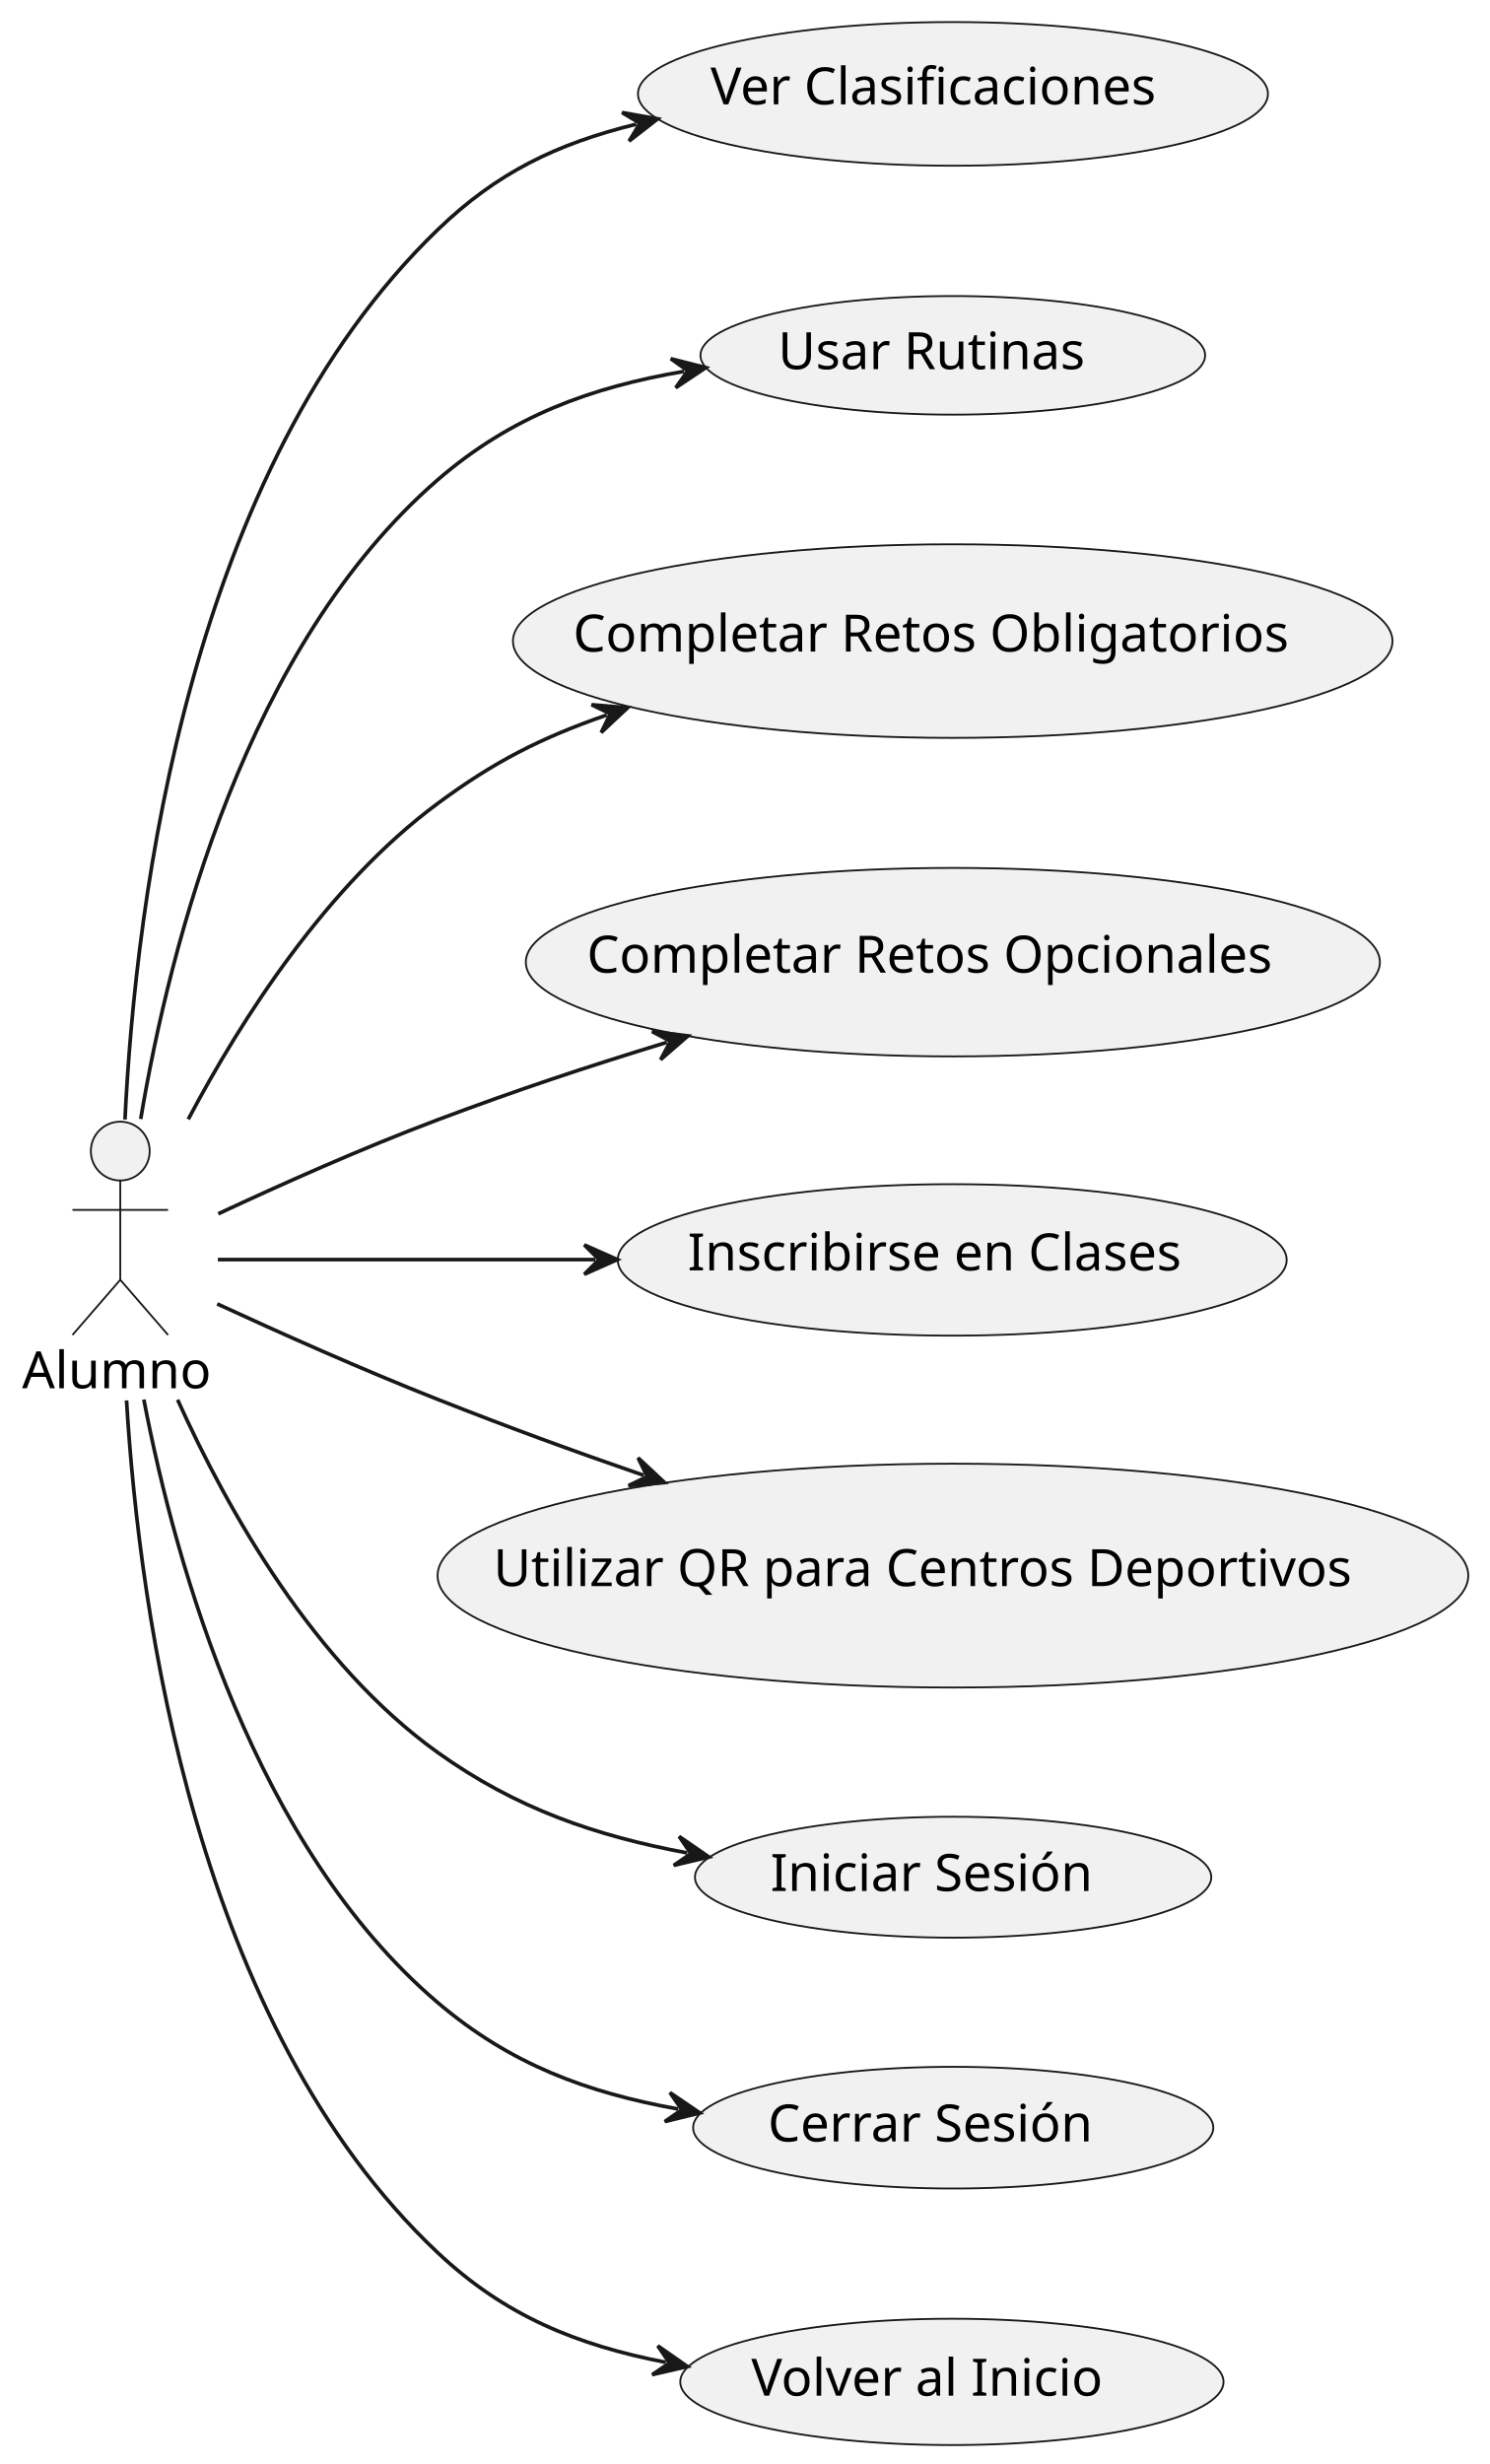
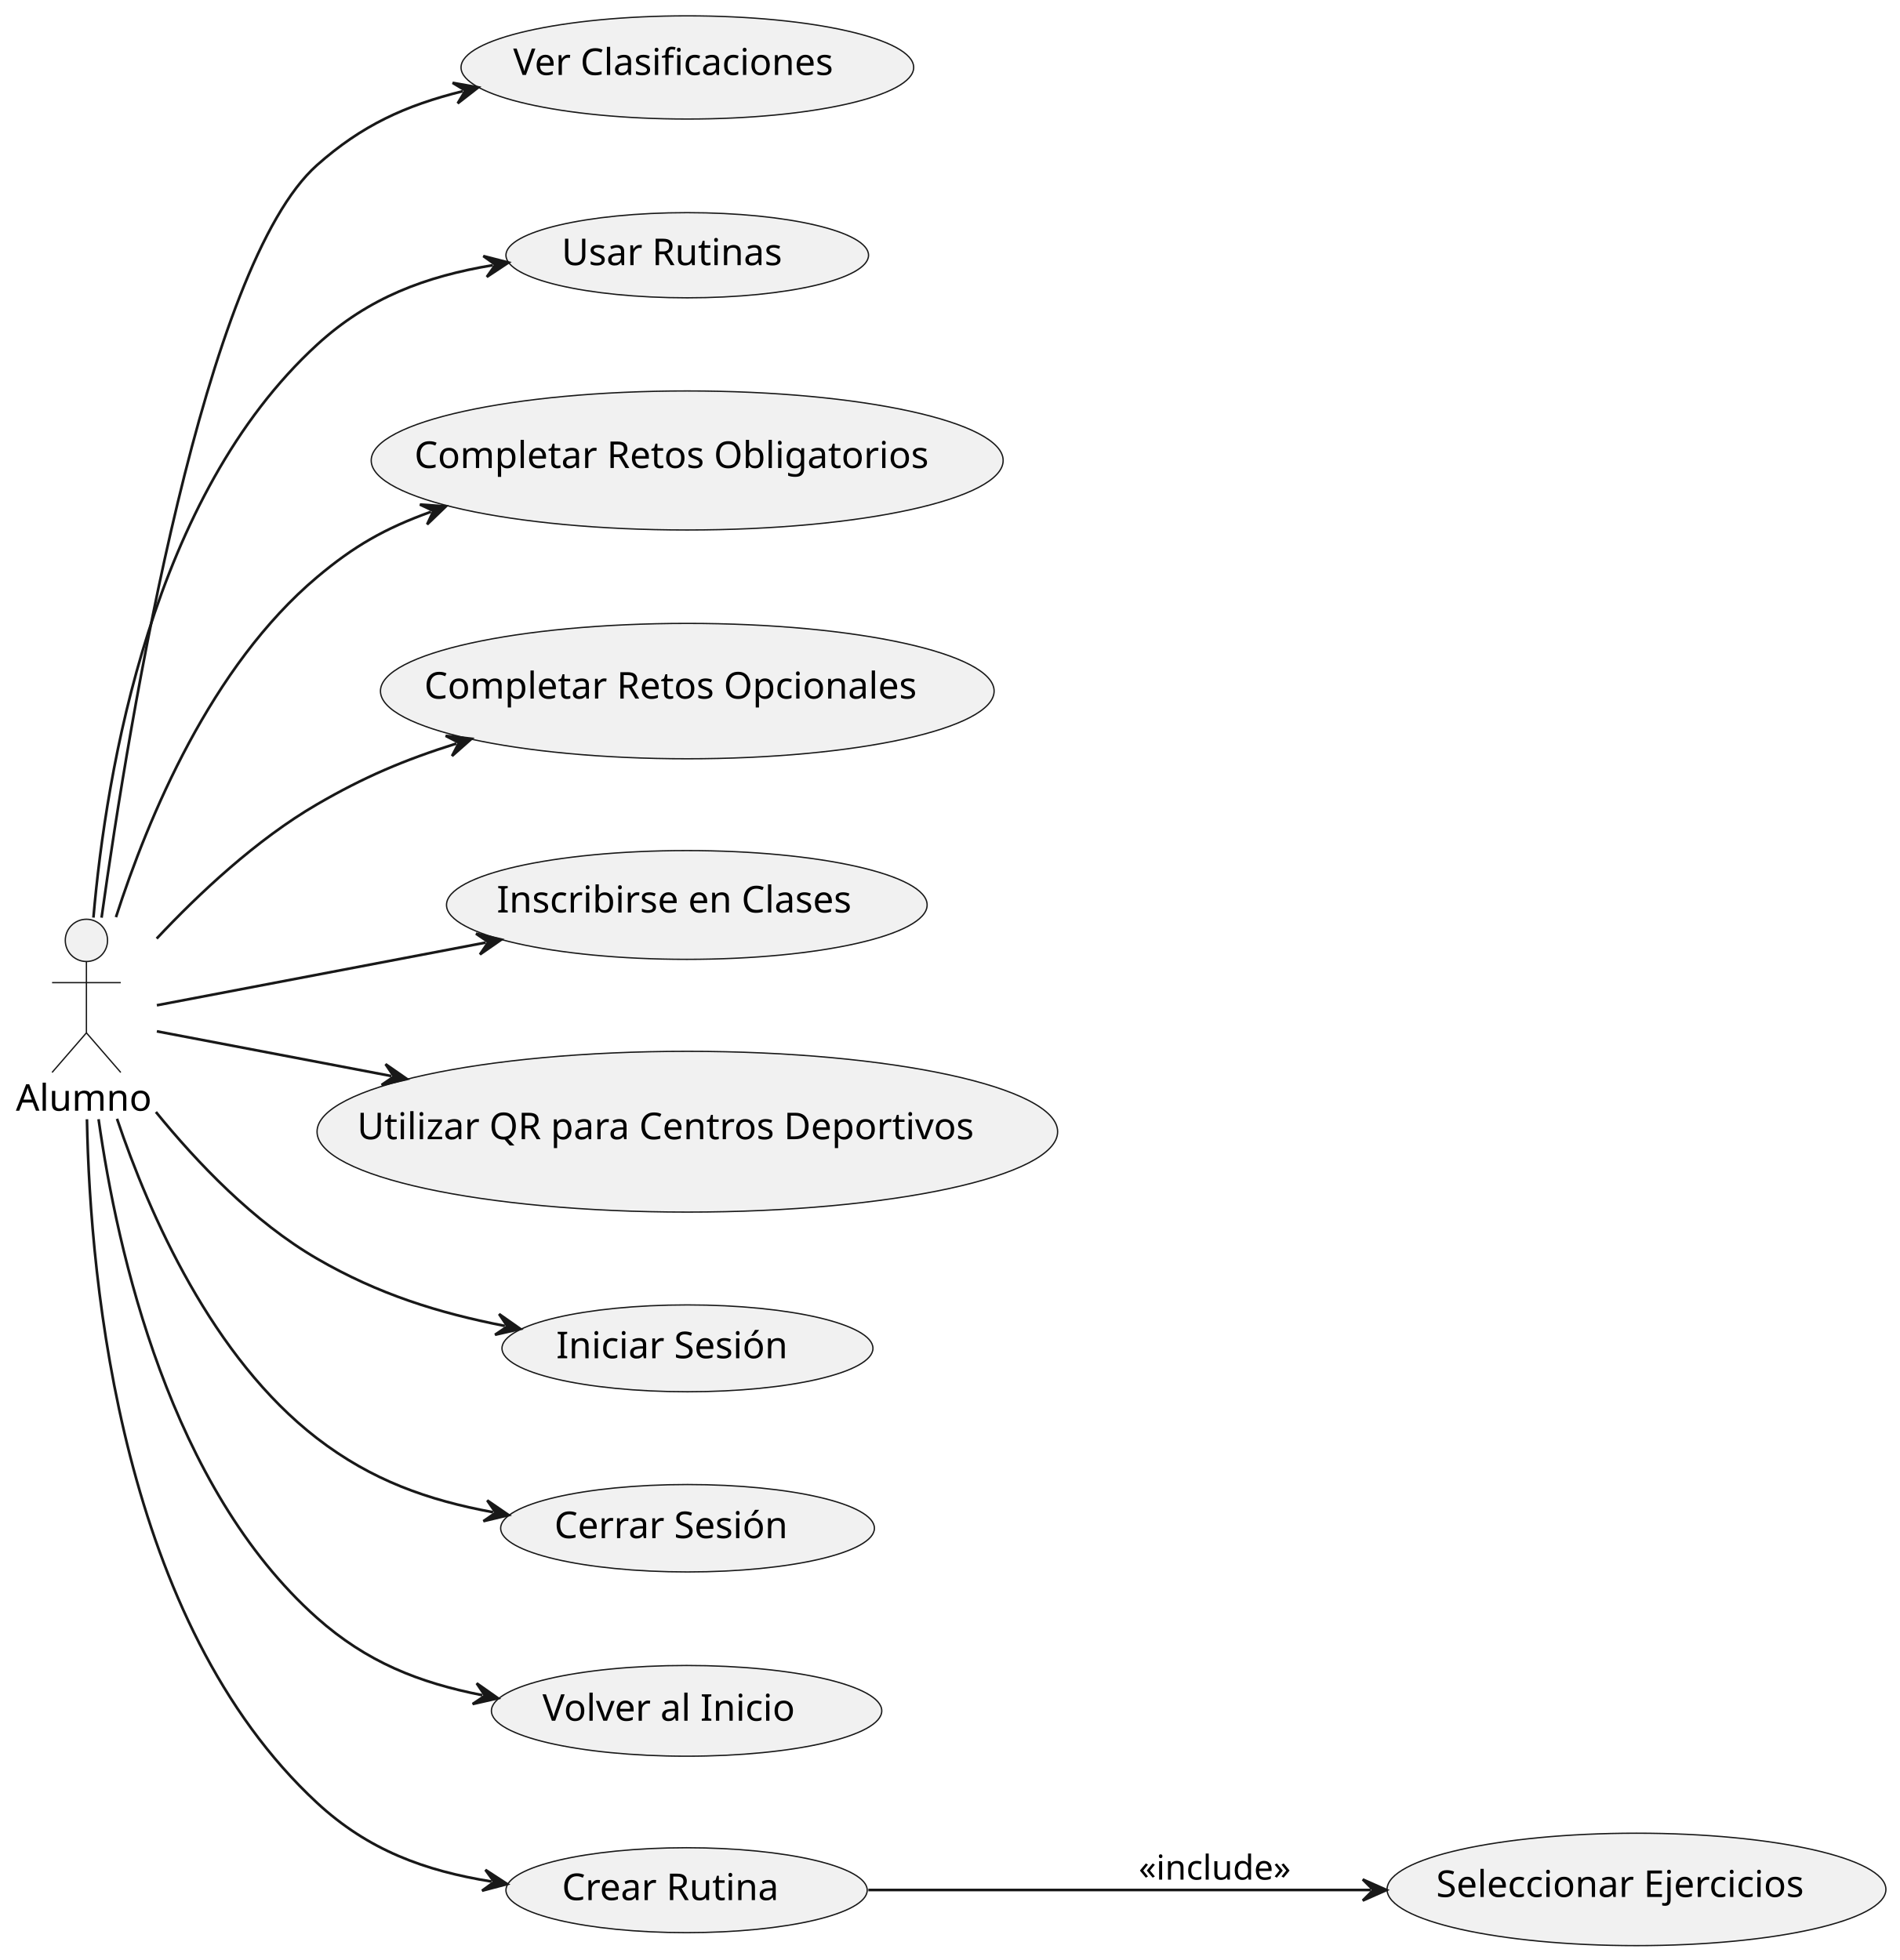
- <svg xmlns="http://www.w3.org/2000/svg" contentStyleType="text/css" height="670px" preserveAspectRatio="none" style="width:405px;height:670px;background:#FFFFFF;" version="1.1" viewBox="0 0 405 670" width="405px" zoomAndPan="magnify">
+ <svg xmlns="http://www.w3.org/2000/svg" contentStyleType="text/css" height="742px" preserveAspectRatio="none" style="width:719px;height:742px;background:#FFFFFF;" version="1.1" viewBox="0 0 719 742" width="719px" zoomAndPan="magnify">
  <defs />
  <g>
    <g id="elem_Alumno">
-       <ellipse cx="32.708" cy="313" fill="#F1F1F1" rx="8" ry="8" style="stroke:#181818;stroke-width:0.5;" />
-       <path d="M32.708,321 L32.708,348 M19.708,329 L45.708,329 M32.708,348 L19.708,363 M32.708,348 L45.708,363 " fill="none" style="stroke:#181818;stroke-width:0.5;" />
-       <text fill="#000000" font-family="sans-serif" font-size="14" lengthAdjust="spacing" textLength="53.416" x="6" y="377.495">Alumno</text>
+       <ellipse cx="32.708" cy="356" fill="#F1F1F1" rx="8" ry="8" style="stroke:#181818;stroke-width:0.5;" />
+       <path d="M32.708,364 L32.708,391 M19.708,372 L45.708,372 M32.708,391 L19.708,406 M32.708,391 L45.708,406 " fill="none" style="stroke:#181818;stroke-width:0.5;" />
+       <text fill="#000000" font-family="sans-serif" font-size="14" lengthAdjust="spacing" textLength="53.416" x="6" y="420.495">Alumno</text>
    </g>
    <g id="elem_VerClasificaciones">
-       <ellipse cx="259.163" cy="25.533" fill="#F1F1F1" rx="85.663" ry="19.533" style="stroke:#181818;stroke-width:0.5;" />
-       <text fill="#000000" font-family="sans-serif" font-size="14" lengthAdjust="spacing" textLength="131.852" x="193.238" y="28.379">Ver Clasificaciones</text>
+       <ellipse cx="260.163" cy="25.533" fill="#F1F1F1" rx="85.663" ry="19.533" style="stroke:#181818;stroke-width:0.5;" />
+       <text fill="#000000" font-family="sans-serif" font-size="14" lengthAdjust="spacing" textLength="131.852" x="194.238" y="28.379">Ver Clasificaciones</text>
    </g>
    <g id="elem_UsarRutinas">
-       <ellipse cx="259.12" cy="96.624" fill="#F1F1F1" rx="68.62" ry="16.124" style="stroke:#181818;stroke-width:0.5;" />
-       <text fill="#000000" font-family="sans-serif" font-size="14" lengthAdjust="spacing" textLength="89.052" x="211.594" y="100.371">Usar Rutinas</text>
+       <ellipse cx="260.12" cy="96.624" fill="#F1F1F1" rx="68.62" ry="16.124" style="stroke:#181818;stroke-width:0.5;" />
+       <text fill="#000000" font-family="sans-serif" font-size="14" lengthAdjust="spacing" textLength="89.052" x="212.594" y="100.371">Usar Rutinas</text>
    </g>
    <g id="elem_CompletarRetosObligatorios">
-       <ellipse cx="259.096" cy="174.319" fill="#F1F1F1" rx="119.597" ry="26.319" style="stroke:#181818;stroke-width:0.5;" />
-       <text fill="#000000" font-family="sans-serif" font-size="14" lengthAdjust="spacing" textLength="206.493" x="155.85" y="177.166">Completar Retos Obligatorios</text>
+       <ellipse cx="260.096" cy="174.319" fill="#F1F1F1" rx="119.597" ry="26.319" style="stroke:#181818;stroke-width:0.5;" />
+       <text fill="#000000" font-family="sans-serif" font-size="14" lengthAdjust="spacing" textLength="206.493" x="156.85" y="177.166">Completar Retos Obligatorios</text>
    </g>
    <g id="elem_CompletarRetosOpcionales">
-       <ellipse cx="259.136" cy="261.627" fill="#F1F1F1" rx="116.136" ry="25.627" style="stroke:#181818;stroke-width:0.5;" />
-       <text fill="#000000" font-family="sans-serif" font-size="14" lengthAdjust="spacing" textLength="199.09" x="159.591" y="264.474">Completar Retos Opcionales</text>
+       <ellipse cx="260.136" cy="261.627" fill="#F1F1F1" rx="116.136" ry="25.627" style="stroke:#181818;stroke-width:0.5;" />
+       <text fill="#000000" font-family="sans-serif" font-size="14" lengthAdjust="spacing" textLength="199.09" x="160.591" y="264.474">Completar Retos Opcionales</text>
    </g>
    <g id="elem_InscribirseClases">
-       <ellipse cx="258.96" cy="342.592" fill="#F1F1F1" rx="90.96" ry="20.592" style="stroke:#181818;stroke-width:0.5;" />
-       <text fill="#000000" font-family="sans-serif" font-size="14" lengthAdjust="spacing" textLength="143.91" x="187.005" y="345.439">Inscribirse en Clases</text>
+       <ellipse cx="259.96" cy="342.592" fill="#F1F1F1" rx="90.96" ry="20.592" style="stroke:#181818;stroke-width:0.5;" />
+       <text fill="#000000" font-family="sans-serif" font-size="14" lengthAdjust="spacing" textLength="143.91" x="188.005" y="345.439">Inscribirse en Clases</text>
    </g>
    <g id="elem_UsarQR">
-       <ellipse cx="259.155" cy="428.431" fill="#F1F1F1" rx="140.155" ry="30.431" style="stroke:#181818;stroke-width:0.5;" />
-       <text fill="#000000" font-family="sans-serif" font-size="14" lengthAdjust="spacing" textLength="249.929" x="134.191" y="431.278">Utilizar QR para Centros Deportivos</text>
+       <ellipse cx="260.155" cy="428.431" fill="#F1F1F1" rx="140.155" ry="30.431" style="stroke:#181818;stroke-width:0.5;" />
+       <text fill="#000000" font-family="sans-serif" font-size="14" lengthAdjust="spacing" textLength="249.929" x="135.191" y="431.278">Utilizar QR para Centros Deportivos</text>
    </g>
    <g id="elem_IniciarSesion">
-       <ellipse cx="259.206" cy="510.441" fill="#F1F1F1" rx="70.206" ry="16.441" style="stroke:#181818;stroke-width:0.5;" />
-       <text fill="#000000" font-family="sans-serif" font-size="14" lengthAdjust="spacing" textLength="93.386" x="209.513" y="514.189">Iniciar Sesión</text>
+       <ellipse cx="260.206" cy="510.441" fill="#F1F1F1" rx="70.206" ry="16.441" style="stroke:#181818;stroke-width:0.5;" />
+       <text fill="#000000" font-family="sans-serif" font-size="14" lengthAdjust="spacing" textLength="93.386" x="210.513" y="514.189">Iniciar Sesión</text>
    </g>
    <g id="elem_CerrarSesion">
-       <ellipse cx="259.233" cy="578.547" fill="#F1F1F1" rx="70.733" ry="16.547" style="stroke:#181818;stroke-width:0.5;" />
-       <text fill="#000000" font-family="sans-serif" font-size="14" lengthAdjust="spacing" textLength="94.808" x="208.829" y="582.294">Cerrar Sesión</text>
+       <ellipse cx="260.233" cy="578.547" fill="#F1F1F1" rx="70.733" ry="16.547" style="stroke:#181818;stroke-width:0.5;" />
+       <text fill="#000000" font-family="sans-serif" font-size="14" lengthAdjust="spacing" textLength="94.808" x="209.829" y="582.294">Cerrar Sesión</text>
    </g>
    <g id="elem_VolverInicio">
-       <ellipse cx="258.873" cy="647.674" fill="#F1F1F1" rx="73.873" ry="17.174" style="stroke:#181818;stroke-width:0.5;" />
-       <text fill="#000000" font-family="sans-serif" font-size="14" lengthAdjust="spacing" textLength="103.1" x="204.323" y="651.422">Volver al Inicio</text>
+       <ellipse cx="259.873" cy="647.674" fill="#F1F1F1" rx="73.873" ry="17.174" style="stroke:#181818;stroke-width:0.5;" />
+       <text fill="#000000" font-family="sans-serif" font-size="14" lengthAdjust="spacing" textLength="103.1" x="205.323" y="651.422">Volver al Inicio</text>
+     </g>
+     <g id="elem_CrearRutinaPersonalizada">
+       <ellipse cx="259.87" cy="715.574" fill="#F1F1F1" rx="68.37" ry="16.074" style="stroke:#181818;stroke-width:0.5;" />
+       <text fill="#000000" font-family="sans-serif" font-size="14" lengthAdjust="spacing" textLength="88.361" x="212.69" y="719.322">Crear Rutina</text>
+     </g>
+     <g id="elem_SeleccionarEjercicios">
+       <ellipse cx="619.406" cy="715.281" fill="#F1F1F1" rx="94.406" ry="21.281" style="stroke:#181818;stroke-width:0.5;" />
+       <text fill="#000000" font-family="sans-serif" font-size="14" lengthAdjust="spacing" textLength="151.648" x="543.582" y="718.128">Seleccionar Ejercicios</text>
    </g>
    <g id="link_Alumno_VerClasificaciones">
-       <path d="M33.99,304.41 C36.89,244.3 51.5,127.6 119,62.5 C135.18,46.9 151.335,39.131 173.046,33.761 " fill="none" id="Alumno-to-VerClasificaciones" style="stroke:#181818;stroke-width:1;" />
-       <polygon fill="#181818" points="178.87,32.32,169.173,30.598,174.016,33.521,171.094,38.364,178.87,32.32" style="stroke:#181818;stroke-width:1;" />
+       <path d="M38.44,347.4 C49.21,270.41 77.36,100.38 120,62.5 C136.9,47.49 153.395,39.91 175.195,34.52 " fill="none" id="Alumno-to-VerClasificaciones" style="stroke:#181818;stroke-width:1;" />
+       <polygon fill="#181818" points="181.02,33.08,171.323,31.357,176.166,34.28,173.243,39.123,181.02,33.08" style="stroke:#181818;stroke-width:1;" />
    </g>
    <g id="link_Alumno_UsarRutinas">
-       <path d="M38.27,304.27 C46.3,256.46 67.1,175.44 119,130.5 C139.1,113.1 160.766,105.315 186.056,100.975 " fill="none" id="Alumno-to-UsarRutinas" style="stroke:#181818;stroke-width:1;" />
-       <polygon fill="#181818" points="191.97,99.96,182.423,97.54,187.042,100.806,183.776,105.425,191.97,99.96" style="stroke:#181818;stroke-width:1;" />
+       <path d="M35.36,347.38 C40.21,291.47 57.62,187.67 120,130.5 C139.6,112.54 161.183,104.644 186.553,100.384 " fill="none" id="Alumno-to-UsarRutinas" style="stroke:#181818;stroke-width:1;" />
+       <polygon fill="#181818" points="192.47,99.39,182.932,96.936,187.539,100.218,184.257,104.825,192.47,99.39" style="stroke:#181818;stroke-width:1;" />
    </g>
    <g id="link_Alumno_CompletarRetosObligatorios">
-       <path d="M51.2,304.35 C65.78,276.82 88.94,240.74 119,218.5 C134.26,207.21 146.842,200.727 165.022,194.417 " fill="none" id="Alumno-to-CompletarRetosObligatorios" style="stroke:#181818;stroke-width:1;" />
-       <polygon fill="#181818" points="170.69,192.45,160.876,191.622,165.966,194.089,163.499,199.18,170.69,192.45" style="stroke:#181818;stroke-width:1;" />
+       <path d="M43.89,347.21 C56.09,309.32 79.91,252.25 120,218.5 C134.04,206.68 145.628,200.071 163.128,193.741 " fill="none" id="Alumno-to-CompletarRetosObligatorios" style="stroke:#181818;stroke-width:1;" />
+       <polygon fill="#181818" points="168.77,191.7,158.946,191,164.068,193.401,161.667,198.523,168.77,191.7" style="stroke:#181818;stroke-width:1;" />
    </g>
    <g id="link_Alumno_CompletarRetosOpcionales">
-       <path d="M59.36,330.05 C76.15,322.2 98.62,312.15 119,304.5 C140.88,296.29 159.352,290.154 181.362,283.424 " fill="none" id="Alumno-to-CompletarRetosOpcionales" style="stroke:#181818;stroke-width:1;" />
-       <polygon fill="#181818" points="187.1,281.67,177.324,280.476,182.319,283.132,179.663,288.127,187.1,281.67" style="stroke:#181818;stroke-width:1;" />
+       <path d="M59.3,355.32 C75.27,338.3 97.05,317.83 120,304.5 C137.91,294.09 152.888,287.746 172.748,281.476 " fill="none" id="Alumno-to-CompletarRetosOpcionales" style="stroke:#181818;stroke-width:1;" />
+       <polygon fill="#181818" points="178.47,279.67,168.683,278.565,173.702,281.175,171.092,286.194,178.47,279.67" style="stroke:#181818;stroke-width:1;" />
    </g>
    <g id="link_Alumno_InscribirseClases">
-       <path d="M59.25,342.5 C85.8,342.5 122.73,342.5 161.9,342.5 " fill="none" id="Alumno-to-InscribirseClases" style="stroke:#181818;stroke-width:1;" />
-       <polygon fill="#181818" points="167.9,342.5,158.9,338.5,162.9,342.5,158.9,346.5,167.9,342.5" style="stroke:#181818;stroke-width:1;" />
+       <path d="M59.37,380.57 C90.95,374.54 139.716,365.244 183.866,356.824 " fill="none" id="Alumno-to-InscribirseClases" style="stroke:#181818;stroke-width:1;" />
+       <polygon fill="#181818" points="189.76,355.7,180.17,353.457,184.849,356.637,181.669,361.315,189.76,355.7" style="stroke:#181818;stroke-width:1;" />
    </g>
    <g id="link_Alumno_UsarQR">
-       <path d="M59.07,354.55 C75.94,362.33 98.6,372.46 119,380.5 C138.83,388.32 154.85,394.179 175.06,401.169 " fill="none" id="Alumno-to-UsarQR" style="stroke:#181818;stroke-width:1;" />
-       <polygon fill="#181818" points="180.73,403.13,173.532,396.408,176.005,401.496,170.917,403.969,180.73,403.13" style="stroke:#181818;stroke-width:1;" />
+       <path d="M59.37,390.43 C82.79,394.9 113.026,400.667 148.136,407.357 " fill="none" id="Alumno-to-UsarQR" style="stroke:#181818;stroke-width:1;" />
+       <polygon fill="#181818" points="154.03,408.48,145.938,402.866,149.118,407.544,144.44,410.725,154.03,408.48" style="stroke:#181818;stroke-width:1;" />
    </g>
    <g id="link_Alumno_IniciarSesion">
-       <path d="M48.3,380.61 C62.09,411.1 85.57,452.56 119,476.5 C140.41,491.83 162.023,499.186 186.912,503.846 " fill="none" id="Alumno-to-IniciarSesion" style="stroke:#181818;stroke-width:1;" />
-       <polygon fill="#181818" points="192.81,504.95,184.7,499.362,187.895,504.03,183.228,507.225,192.81,504.95" style="stroke:#181818;stroke-width:1;" />
+       <path d="M59.01,420.96 C74.57,440.11 96.05,462.62 120,476.5 C143.32,490.02 165.952,497.025 191.082,501.955 " fill="none" id="Alumno-to-IniciarSesion" style="stroke:#181818;stroke-width:1;" />
+       <polygon fill="#181818" points="196.97,503.11,188.908,497.452,192.064,502.147,187.368,505.303,196.97,503.11" style="stroke:#181818;stroke-width:1;" />
    </g>
    <g id="link_Alumno_CerrarSesion">
-       <path d="M39.12,380.56 C47.92,426.34 69.41,502.29 119,544.5 C138.77,561.33 159.655,569.015 184.445,573.485 " fill="none" id="Alumno-to-CerrarSesion" style="stroke:#181818;stroke-width:1;" />
-       <polygon fill="#181818" points="190.35,574.55,182.203,569.016,185.429,573.663,180.783,576.889,190.35,574.55" style="stroke:#181818;stroke-width:1;" />
+       <path d="M44.29,423.55 C56.63,460.06 80.41,514.01 120,544.5 C140.67,560.42 161.87,567.909 186.64,572.489 " fill="none" id="Alumno-to-CerrarSesion" style="stroke:#181818;stroke-width:1;" />
+       <polygon fill="#181818" points="192.54,573.58,184.417,568.01,187.623,572.671,182.963,575.877,192.54,573.58" style="stroke:#181818;stroke-width:1;" />
    </g>
    <g id="link_Alumno_VolverInicio">
-       <path d="M34.41,380.8 C37.95,439.35 53.49,550.81 119,612.5 C137.3,629.73 156.9,637.667 181.07,642.357 " fill="none" id="Alumno-to-VolverInicio" style="stroke:#181818;stroke-width:1;" />
-       <polygon fill="#181818" points="186.96,643.5,178.887,637.859,182.052,642.548,177.363,645.712,186.96,643.5" style="stroke:#181818;stroke-width:1;" />
+       <path d="M37.31,423.7 C44.44,474.38 64.53,563.18 120,612.5 C138.78,629.2 158.493,637.013 182.603,641.753 " fill="none" id="Alumno-to-VolverInicio" style="stroke:#181818;stroke-width:1;" />
+       <polygon fill="#181818" points="188.49,642.91,180.431,637.249,183.584,641.946,178.887,645.099,188.49,642.91" style="stroke:#181818;stroke-width:1;" />
+     </g>
+     <g id="link_Alumno_CrearRutinaPersonalizada">
+       <path d="M32.91,423.72 C34.13,487.23 46.33,614.24 120,682.5 C139.38,700.45 160.766,708.227 186.056,712.297 " fill="none" id="Alumno-to-CrearRutinaPersonalizada" style="stroke:#181818;stroke-width:1;" />
+       <polygon fill="#181818" points="191.98,713.25,183.73,707.871,187.043,712.456,182.459,715.769,191.98,713.25" style="stroke:#181818;stroke-width:1;" />
+     </g>
+     <g id="link_CrearRutinaPersonalizada_SeleccionarEjercicios">
+       <path d="M328.66,715.5 C384.13,715.5 457.24,715.5 518.8,715.5 " fill="none" id="CrearRutinaPersonalizada-to-SeleccionarEjercicios" style="stroke:#181818;stroke-width:1;" />
+       <polygon fill="#181818" points="524.8,715.5,515.8,711.5,519.8,715.5,515.8,719.5,524.8,715.5" style="stroke:#181818;stroke-width:1;" />
+       <text fill="#000000" font-family="sans-serif" font-size="13" lengthAdjust="spacing" textLength="63.007" x="431" y="711.567">«include»</text>
    </g>
  </g>
</svg>
